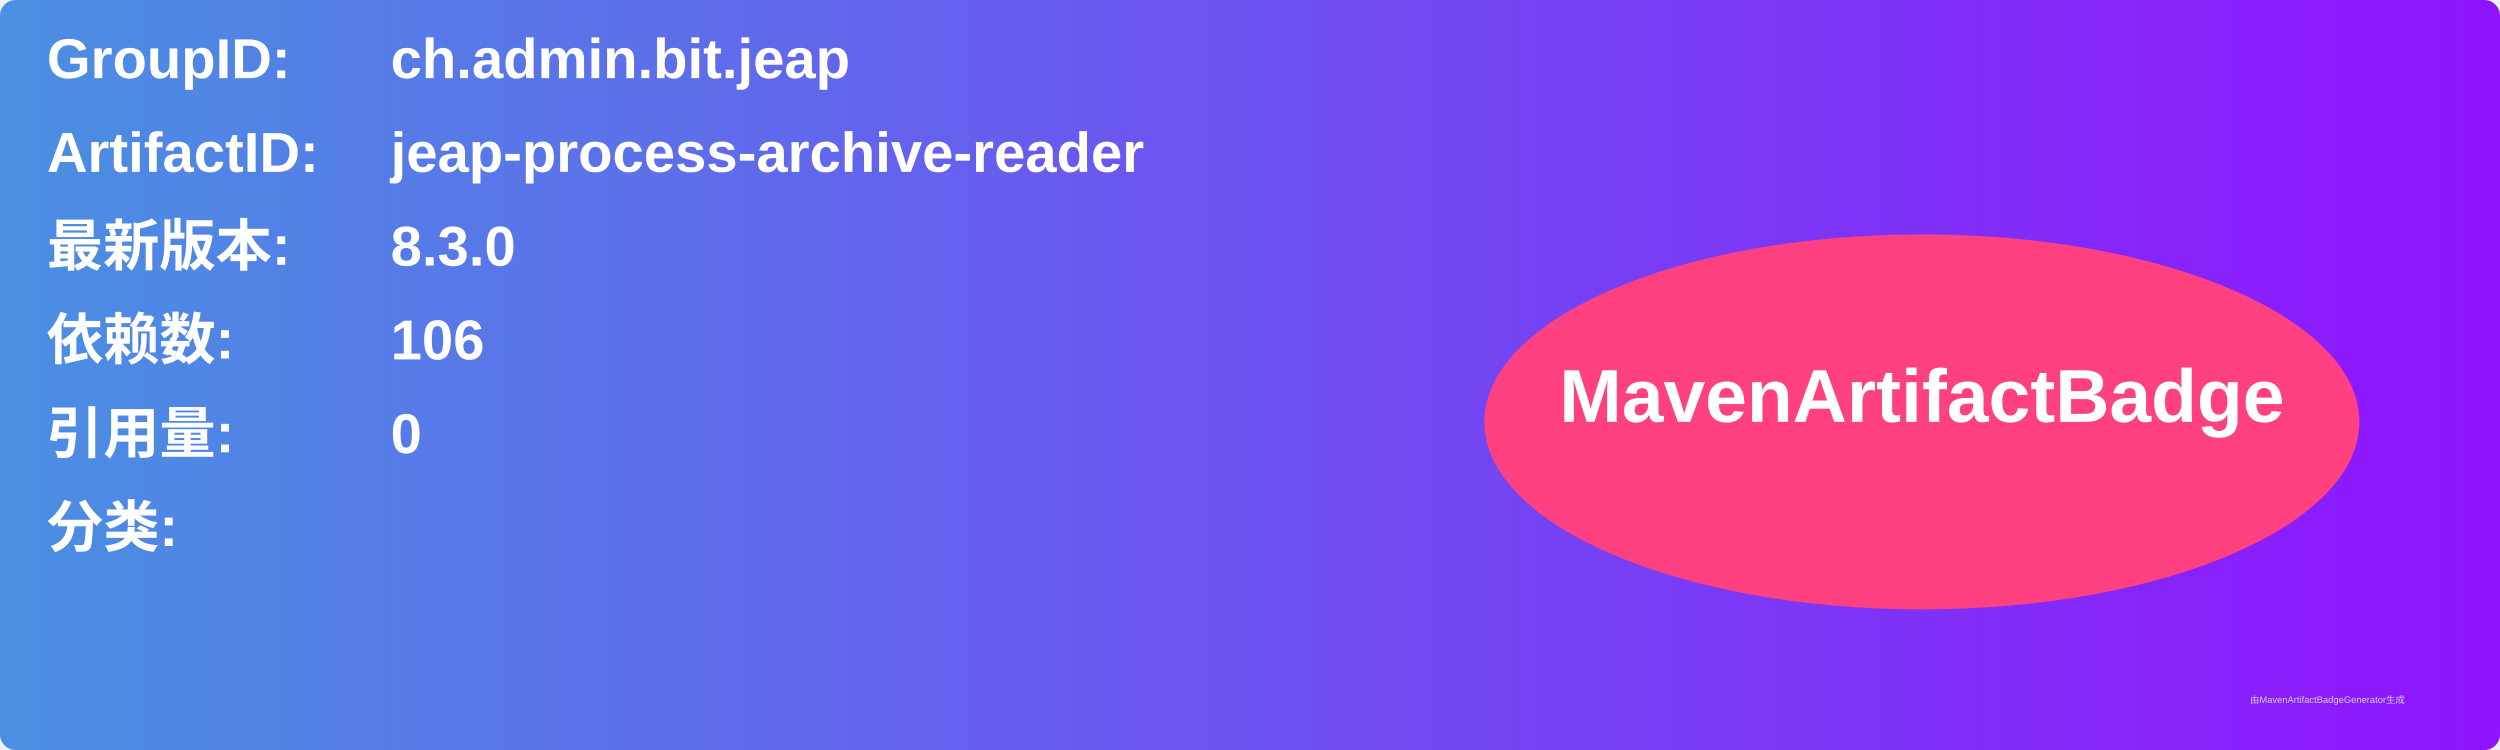
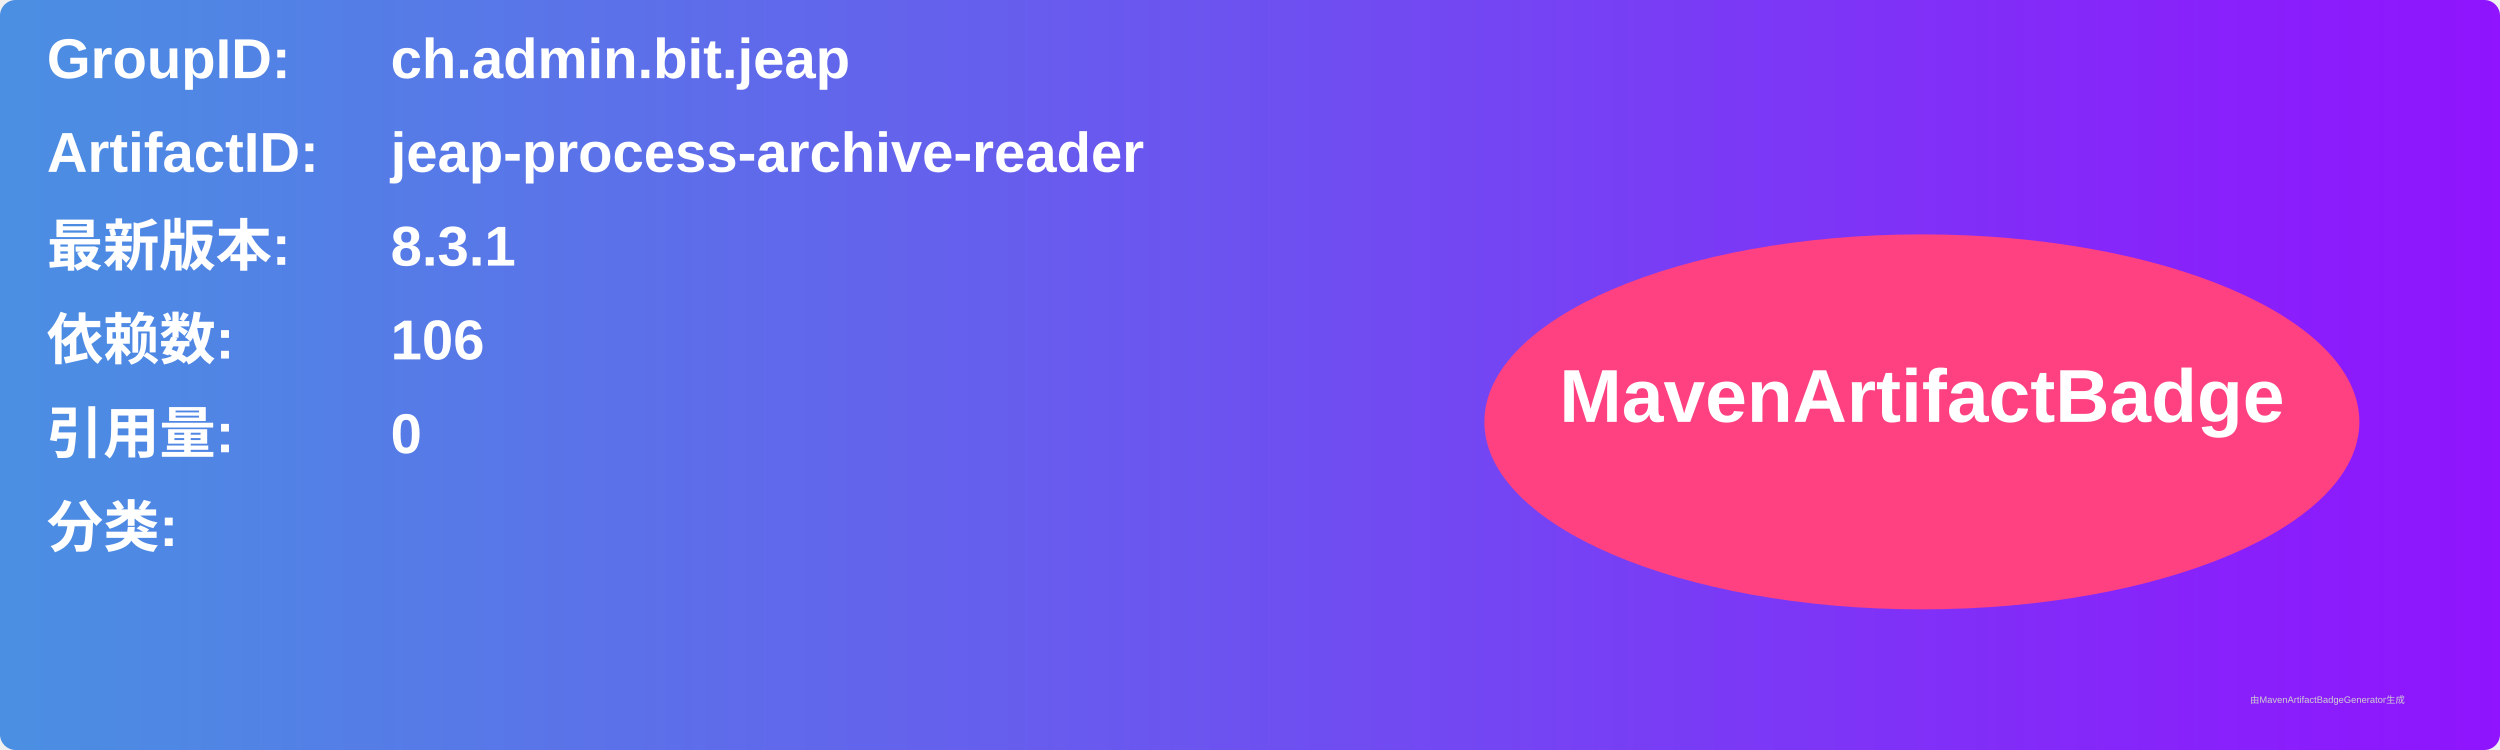
<svg xmlns="http://www.w3.org/2000/svg" width="800" height="240" viewBox="0 0 800 240">
  <linearGradient id="grad" x1="0%" y1="0%" x2="100%" y2="0%">
    <stop offset="0%" stop-color="#4a90e2" />
    <stop offset="100%" stop-color="#9013fe" />
  </linearGradient>
  <rect width="100%" height="100%" rx="5" ry="5" fill="url(#grad)" />
  <g transform="translate(15, 15)">
    <text x="0" y="10" font-family="Arial" font-size="18" fill="white" font-weight="bold" width="260">GroupID:</text>
    <text x="110" y="10" font-family="Arial" font-size="18" fill="white" font-weight="bold" width="460">ch.admin.bit.jeap</text>
    <text x="0" y="40" font-family="Arial" font-size="18" fill="white" font-weight="bold" width="260">ArtifactID:</text>
    <text x="110" y="40" font-family="Arial" font-size="18" fill="white" font-weight="bold" width="460">jeap-process-archive-reader</text>
    <text x="0" y="70" font-family="Arial" font-size="18" fill="white" font-weight="bold">最新版本:</text>
    <text x="110" y="70" font-family="Arial" font-size="18" fill="white" font-weight="bold">
-       <tspan font-weight="bold">8.3.0</tspan>
+       <tspan font-weight="bold">8.3.1</tspan>
    </text>
    <text x="0" y="100" font-family="Arial" font-size="18" fill="white" font-weight="bold">依赖数: </text>
    <text x="110" y="100" font-family="Arial" font-size="18" fill="white">
      <tspan font-weight="bold">106</tspan>
    </text>
    <text x="0" y="130" font-family="Arial" font-size="18" fill="white" font-weight="bold">引用量: </text>
    <text x="110" y="130" font-family="Arial" font-size="18" fill="white">
      <tspan font-weight="bold">0</tspan>
    </text>
    <text x="0" y="160" font-family="Arial" font-size="18" fill="white" font-weight="bold">分类:</text>
    <text x="10" y="190" font-family="Arial" font-size="10" fill="white">
      <tspan font-weight="bold" />
    </text>
    <ellipse cx="600" cy="120" rx="140" ry="60" fill="#ff4081" />
    <text x="600" y="120" text-anchor="middle" font-family="Arial" font-size="24" fill="white" font-weight="bold">MavenArtifactBadge</text>
  </g>
  <text x="720" y="225" font-family="Arial" font-size="3" fill="#d0d0d0">由MavenArtifactBadgeGenerator生成</text>
</svg>
